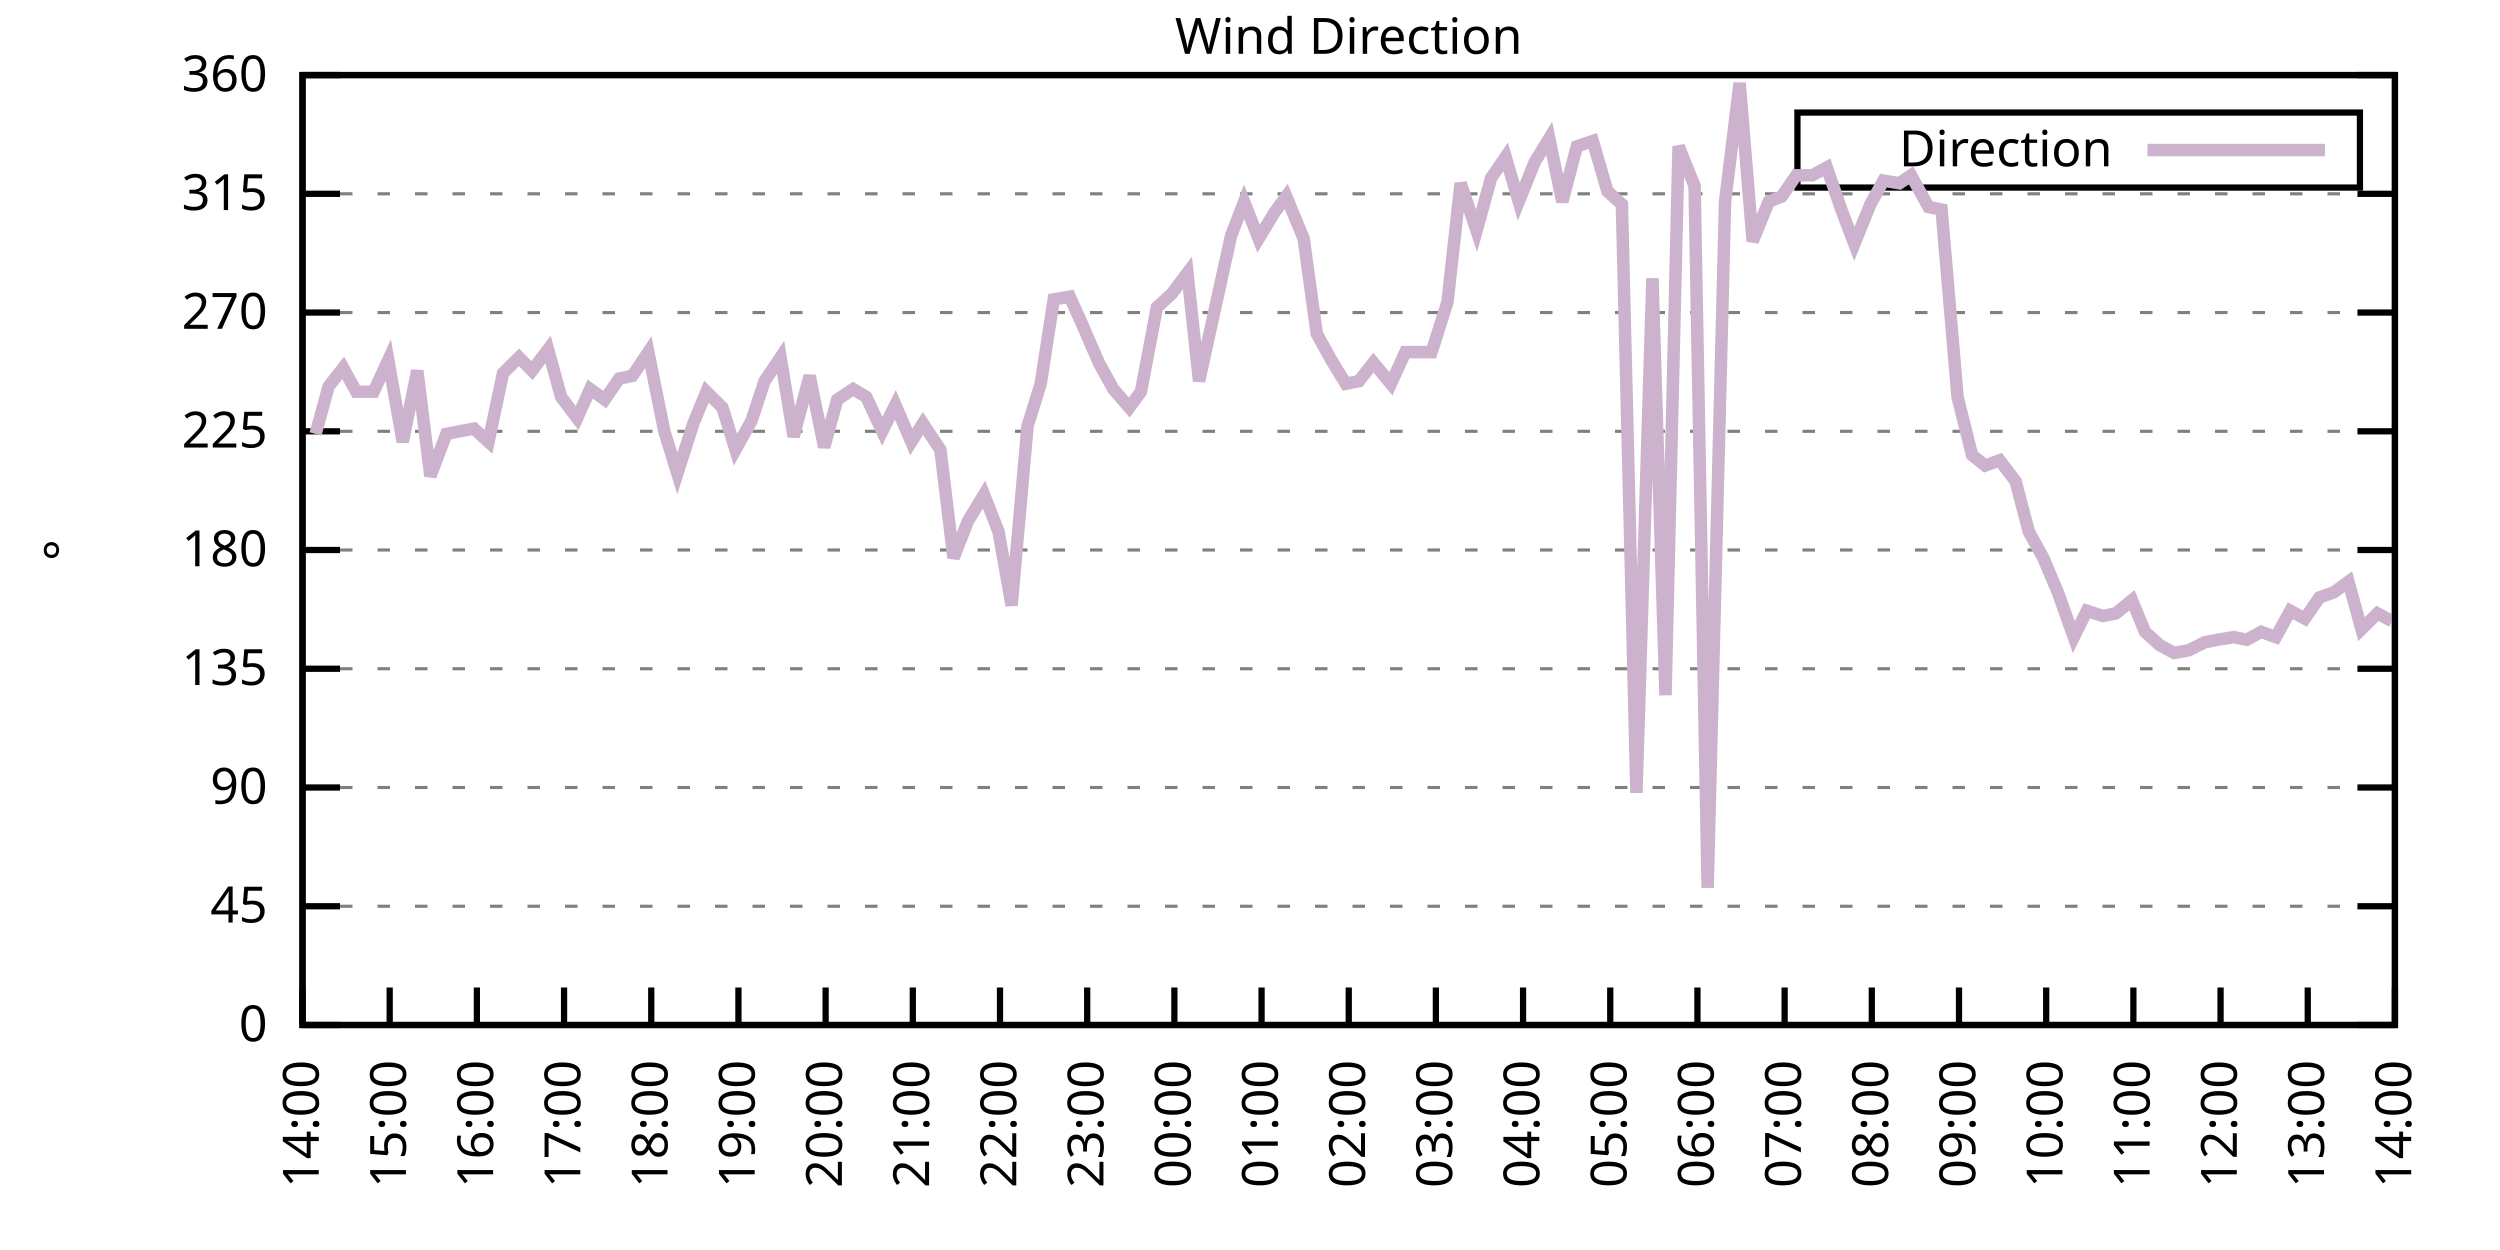
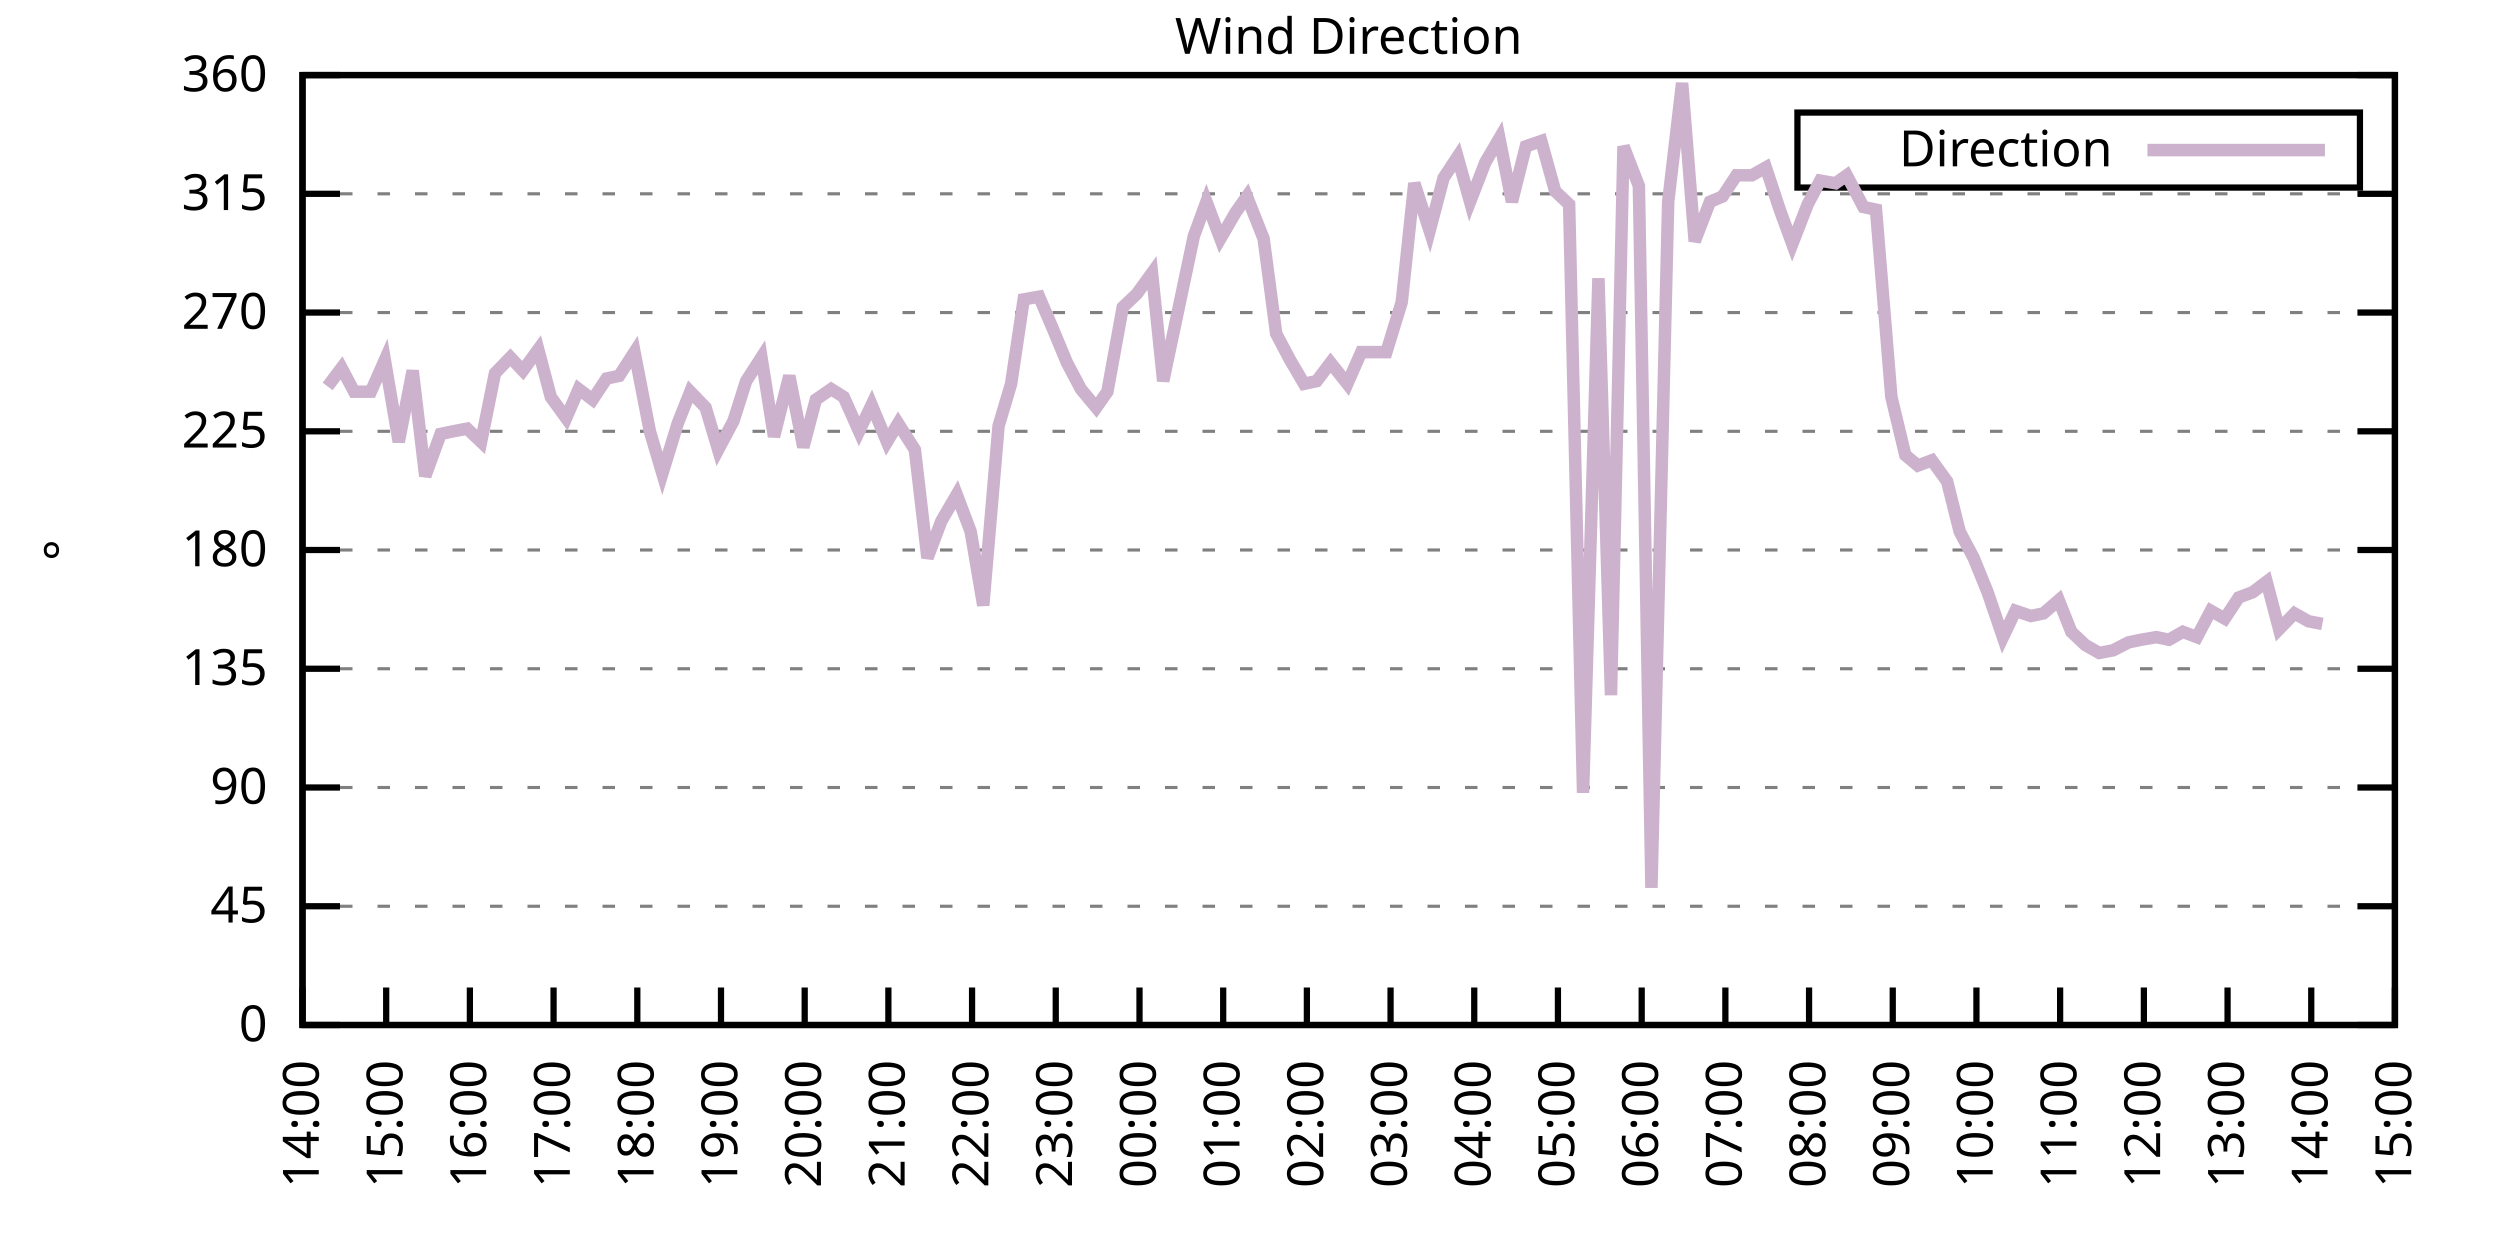
<svg xmlns="http://www.w3.org/2000/svg" xmlns:xlink="http://www.w3.org/1999/xlink" width="400" height="200" viewBox="0 0 400 200">
  <g id="gnuplot_canvas">
    <rect x="0" y="0" width="400" height="200" fill="none" />
    <defs>
      <circle id="gpDot" r="0.5" stroke-width="0.5" stroke="currentColor" />
      <path id="gpPt0" stroke-width="0.333" stroke="currentColor" d="M-1,0 h2 M0,-1 v2" />
      <path id="gpPt1" stroke-width="0.333" stroke="currentColor" d="M-1,-1 L1,1 M1,-1 L-1,1" />
      <path id="gpPt2" stroke-width="0.333" stroke="currentColor" d="M-1,0 L1,0 M0,-1 L0,1 M-1,-1 L1,1 M-1,1 L1,-1" />
      <rect id="gpPt3" stroke-width="0.333" stroke="currentColor" x="-1" y="-1" width="2" height="2" />
      <rect id="gpPt4" stroke-width="0.333" stroke="currentColor" fill="currentColor" x="-1" y="-1" width="2" height="2" />
      <circle id="gpPt5" stroke-width="0.333" stroke="currentColor" cx="0" cy="0" r="1" />
      <use xlink:href="#gpPt5" id="gpPt6" fill="currentColor" stroke="none" />
      <path id="gpPt7" stroke-width="0.333" stroke="currentColor" d="M0,-1.33 L-1.33,0.67 L1.33,0.67 z" />
      <use xlink:href="#gpPt7" id="gpPt8" fill="currentColor" stroke="none" />
      <use xlink:href="#gpPt7" id="gpPt9" stroke="currentColor" transform="rotate(180)" />
      <use xlink:href="#gpPt9" id="gpPt10" fill="currentColor" stroke="none" />
      <use xlink:href="#gpPt3" id="gpPt11" stroke="currentColor" transform="rotate(45)" />
      <use xlink:href="#gpPt11" id="gpPt12" fill="currentColor" stroke="none" />
      <path id="gpPt13" stroke-width="0.333" stroke="currentColor" d="M0,1.330 L1.265,0.411 L0.782,-1.067 L-0.782,-1.076 L-1.265,0.411 z" />
      <use xlink:href="#gpPt13" id="gpPt14" fill="currentColor" stroke="none" />
      <filter id="textbox" filterUnits="objectBoundingBox" x="0" y="0" height="1" width="1">
        <feFlood flood-color="white" flood-opacity="1" result="bgnd" />
        <feComposite in="SourceGraphic" in2="bgnd" operator="atop" />
      </filter>
      <filter id="greybox" filterUnits="objectBoundingBox" x="0" y="0" height="1" width="1">
        <feFlood flood-color="lightgrey" flood-opacity="1" result="grey" />
        <feComposite in="SourceGraphic" in2="grey" operator="atop" />
      </filter>
    </defs>
    <g fill="none" color="white" stroke="currentColor" stroke-width="1.00" stroke-linecap="butt" stroke-linejoin="miter">
</g>
    <g fill="none" color="black" stroke="currentColor" stroke-width="1.00" stroke-linecap="butt" stroke-linejoin="miter">
      <g stroke="none" shape-rendering="crispEdges">
        <polygon fill="rgb(255, 255, 255)" points="48.40,164.00 383.18,164.00 383.18,12.02 48.40,12.02 " />
      </g>
    </g>
    <g fill="none" color="black" stroke="currentColor" stroke-width="1.00" stroke-linecap="butt" stroke-linejoin="miter">
</g>
    <g fill="none" color="black" stroke="black" stroke-width="0.50" stroke-linecap="butt" stroke-linejoin="miter">
</g>
    <g fill="none" color="gray" stroke="currentColor" stroke-width="0.50" stroke-linecap="butt" stroke-linejoin="miter">
      <path stroke="gray" stroke-dasharray="2,4" class="gridline" d="M48.40,164.00 L383.19,164.00  " />
    </g>
    <g fill="none" color="gray" stroke="gray" stroke-width="1.00" stroke-linecap="butt" stroke-linejoin="miter">
</g>
    <g fill="none" color="black" stroke="currentColor" stroke-width="1.00" stroke-linecap="butt" stroke-linejoin="miter">
      <path stroke="black" d="M48.40,164.00 L54.40,164.00 M383.19,164.00 L377.19,164.00  " />
      <g transform="translate(42.80,166.60)" stroke="none" fill="black" font-family="Sans" font-size="8.00" text-anchor="end">
        <text>
          <tspan font-family="Sans"> 0</tspan>
        </text>
      </g>
    </g>
    <g fill="none" color="black" stroke="currentColor" stroke-width="1.00" stroke-linecap="butt" stroke-linejoin="miter">
</g>
    <g fill="none" color="black" stroke="black" stroke-width="0.50" stroke-linecap="butt" stroke-linejoin="miter">
</g>
    <g fill="none" color="gray" stroke="currentColor" stroke-width="0.50" stroke-linecap="butt" stroke-linejoin="miter">
      <path stroke="gray" stroke-dasharray="2,4" class="gridline" d="M48.40,145.00 L383.19,145.00  " />
    </g>
    <g fill="none" color="gray" stroke="gray" stroke-width="1.00" stroke-linecap="butt" stroke-linejoin="miter">
</g>
    <g fill="none" color="black" stroke="currentColor" stroke-width="1.00" stroke-linecap="butt" stroke-linejoin="miter">
      <path stroke="black" d="M48.40,145.00 L54.40,145.00 M383.19,145.00 L377.19,145.00  " />
      <g transform="translate(42.80,147.60)" stroke="none" fill="black" font-family="Sans" font-size="8.00" text-anchor="end">
        <text>
          <tspan font-family="Sans"> 45</tspan>
        </text>
      </g>
    </g>
    <g fill="none" color="black" stroke="currentColor" stroke-width="1.00" stroke-linecap="butt" stroke-linejoin="miter">
</g>
    <g fill="none" color="black" stroke="black" stroke-width="0.50" stroke-linecap="butt" stroke-linejoin="miter">
</g>
    <g fill="none" color="gray" stroke="currentColor" stroke-width="0.50" stroke-linecap="butt" stroke-linejoin="miter">
      <path stroke="gray" stroke-dasharray="2,4" class="gridline" d="M48.40,126.00 L383.19,126.00  " />
    </g>
    <g fill="none" color="gray" stroke="gray" stroke-width="1.00" stroke-linecap="butt" stroke-linejoin="miter">
</g>
    <g fill="none" color="black" stroke="currentColor" stroke-width="1.00" stroke-linecap="butt" stroke-linejoin="miter">
      <path stroke="black" d="M48.40,126.00 L54.40,126.00 M383.19,126.00 L377.19,126.00  " />
      <g transform="translate(42.80,128.60)" stroke="none" fill="black" font-family="Sans" font-size="8.00" text-anchor="end">
        <text>
          <tspan font-family="Sans"> 90</tspan>
        </text>
      </g>
    </g>
    <g fill="none" color="black" stroke="currentColor" stroke-width="1.00" stroke-linecap="butt" stroke-linejoin="miter">
</g>
    <g fill="none" color="black" stroke="black" stroke-width="0.50" stroke-linecap="butt" stroke-linejoin="miter">
</g>
    <g fill="none" color="gray" stroke="currentColor" stroke-width="0.50" stroke-linecap="butt" stroke-linejoin="miter">
      <path stroke="gray" stroke-dasharray="2,4" class="gridline" d="M48.40,107.00 L383.19,107.00  " />
    </g>
    <g fill="none" color="gray" stroke="gray" stroke-width="1.00" stroke-linecap="butt" stroke-linejoin="miter">
</g>
    <g fill="none" color="black" stroke="currentColor" stroke-width="1.00" stroke-linecap="butt" stroke-linejoin="miter">
      <path stroke="black" d="M48.40,107.00 L54.40,107.00 M383.19,107.00 L377.19,107.00  " />
      <g transform="translate(42.80,109.60)" stroke="none" fill="black" font-family="Sans" font-size="8.00" text-anchor="end">
        <text>
          <tspan font-family="Sans"> 135</tspan>
        </text>
      </g>
    </g>
    <g fill="none" color="black" stroke="currentColor" stroke-width="1.00" stroke-linecap="butt" stroke-linejoin="miter">
</g>
    <g fill="none" color="black" stroke="black" stroke-width="0.50" stroke-linecap="butt" stroke-linejoin="miter">
</g>
    <g fill="none" color="gray" stroke="currentColor" stroke-width="0.50" stroke-linecap="butt" stroke-linejoin="miter">
      <path stroke="gray" stroke-dasharray="2,4" class="gridline" d="M48.40,88.00 L383.19,88.00  " />
    </g>
    <g fill="none" color="gray" stroke="gray" stroke-width="1.00" stroke-linecap="butt" stroke-linejoin="miter">
</g>
    <g fill="none" color="black" stroke="currentColor" stroke-width="1.00" stroke-linecap="butt" stroke-linejoin="miter">
      <path stroke="black" d="M48.40,88.00 L54.40,88.00 M383.19,88.00 L377.19,88.00  " />
      <g transform="translate(42.80,90.60)" stroke="none" fill="black" font-family="Sans" font-size="8.00" text-anchor="end">
        <text>
          <tspan font-family="Sans"> 180</tspan>
        </text>
      </g>
    </g>
    <g fill="none" color="black" stroke="currentColor" stroke-width="1.00" stroke-linecap="butt" stroke-linejoin="miter">
</g>
    <g fill="none" color="black" stroke="black" stroke-width="0.50" stroke-linecap="butt" stroke-linejoin="miter">
</g>
    <g fill="none" color="gray" stroke="currentColor" stroke-width="0.50" stroke-linecap="butt" stroke-linejoin="miter">
      <path stroke="gray" stroke-dasharray="2,4" class="gridline" d="M48.40,69.01 L383.19,69.01  " />
    </g>
    <g fill="none" color="gray" stroke="gray" stroke-width="1.00" stroke-linecap="butt" stroke-linejoin="miter">
</g>
    <g fill="none" color="black" stroke="currentColor" stroke-width="1.00" stroke-linecap="butt" stroke-linejoin="miter">
      <path stroke="black" d="M48.40,69.01 L54.40,69.01 M383.19,69.01 L377.19,69.01  " />
      <g transform="translate(42.80,71.61)" stroke="none" fill="black" font-family="Sans" font-size="8.00" text-anchor="end">
        <text>
          <tspan font-family="Sans"> 225</tspan>
        </text>
      </g>
    </g>
    <g fill="none" color="black" stroke="currentColor" stroke-width="1.00" stroke-linecap="butt" stroke-linejoin="miter">
</g>
    <g fill="none" color="black" stroke="black" stroke-width="0.50" stroke-linecap="butt" stroke-linejoin="miter">
</g>
    <g fill="none" color="gray" stroke="currentColor" stroke-width="0.50" stroke-linecap="butt" stroke-linejoin="miter">
      <path stroke="gray" stroke-dasharray="2,4" class="gridline" d="M48.40,50.01 L383.19,50.01  " />
    </g>
    <g fill="none" color="gray" stroke="gray" stroke-width="1.00" stroke-linecap="butt" stroke-linejoin="miter">
</g>
    <g fill="none" color="black" stroke="currentColor" stroke-width="1.00" stroke-linecap="butt" stroke-linejoin="miter">
      <path stroke="black" d="M48.40,50.01 L54.40,50.01 M383.19,50.01 L377.19,50.01  " />
      <g transform="translate(42.80,52.61)" stroke="none" fill="black" font-family="Sans" font-size="8.00" text-anchor="end">
        <text>
          <tspan font-family="Sans"> 270</tspan>
        </text>
      </g>
    </g>
    <g fill="none" color="black" stroke="currentColor" stroke-width="1.00" stroke-linecap="butt" stroke-linejoin="miter">
</g>
    <g fill="none" color="black" stroke="black" stroke-width="0.50" stroke-linecap="butt" stroke-linejoin="miter">
</g>
    <g fill="none" color="gray" stroke="currentColor" stroke-width="0.50" stroke-linecap="butt" stroke-linejoin="miter">
      <path stroke="gray" stroke-dasharray="2,4" class="gridline" d="M48.40,31.01 L383.19,31.01  " />
    </g>
    <g fill="none" color="gray" stroke="gray" stroke-width="1.00" stroke-linecap="butt" stroke-linejoin="miter">
</g>
    <g fill="none" color="black" stroke="currentColor" stroke-width="1.00" stroke-linecap="butt" stroke-linejoin="miter">
      <path stroke="black" d="M48.40,31.01 L54.40,31.01 M383.19,31.01 L377.19,31.01  " />
      <g transform="translate(42.80,33.61)" stroke="none" fill="black" font-family="Sans" font-size="8.00" text-anchor="end">
        <text>
          <tspan font-family="Sans"> 315</tspan>
        </text>
      </g>
    </g>
    <g fill="none" color="black" stroke="currentColor" stroke-width="1.00" stroke-linecap="butt" stroke-linejoin="miter">
</g>
    <g fill="none" color="black" stroke="black" stroke-width="0.50" stroke-linecap="butt" stroke-linejoin="miter">
</g>
    <g fill="none" color="gray" stroke="currentColor" stroke-width="0.50" stroke-linecap="butt" stroke-linejoin="miter">
      <path stroke="gray" stroke-dasharray="2,4" class="gridline" d="M48.40,12.01 L383.19,12.01  " />
    </g>
    <g fill="none" color="gray" stroke="gray" stroke-width="1.00" stroke-linecap="butt" stroke-linejoin="miter">
</g>
    <g fill="none" color="black" stroke="currentColor" stroke-width="1.00" stroke-linecap="butt" stroke-linejoin="miter">
      <path stroke="black" d="M48.40,12.01 L54.40,12.01 M383.19,12.01 L377.19,12.01  " />
      <g transform="translate(42.80,14.61)" stroke="none" fill="black" font-family="Sans" font-size="8.00" text-anchor="end">
        <text>
          <tspan font-family="Sans"> 360</tspan>
        </text>
      </g>
    </g>
    <g fill="none" color="black" stroke="currentColor" stroke-width="1.00" stroke-linecap="butt" stroke-linejoin="miter">
      <path stroke="black" d="M48.40,164.00 L48.40,158.00  " />
      <g transform="translate(51.00,169.60) rotate(270.00)" stroke="none" fill="black" font-family="Sans" font-size="8.00" text-anchor="end">
        <text>
          <tspan font-family="Sans">14:00</tspan>
        </text>
      </g>
    </g>
    <g fill="none" color="black" stroke="currentColor" stroke-width="1.00" stroke-linecap="butt" stroke-linejoin="miter">
-       <path stroke="black" d="M62.35,164.00 L62.35,158.00  " />
-       <g transform="translate(64.95,169.60) rotate(270.00)" stroke="none" fill="black" font-family="Sans" font-size="8.00" text-anchor="end">
+       <path stroke="black" d="M61.79,164.00 L61.79,158.00  " />
+       <g transform="translate(64.39,169.60) rotate(270.00)" stroke="none" fill="black" font-family="Sans" font-size="8.00" text-anchor="end">
        <text>
          <tspan font-family="Sans">15:00</tspan>
        </text>
      </g>
    </g>
    <g fill="none" color="black" stroke="currentColor" stroke-width="1.00" stroke-linecap="butt" stroke-linejoin="miter">
-       <path stroke="black" d="M76.30,164.00 L76.30,158.00  " />
-       <g transform="translate(78.90,169.60) rotate(270.00)" stroke="none" fill="black" font-family="Sans" font-size="8.00" text-anchor="end">
+       <path stroke="black" d="M75.18,164.00 L75.18,158.00  " />
+       <g transform="translate(77.78,169.60) rotate(270.00)" stroke="none" fill="black" font-family="Sans" font-size="8.00" text-anchor="end">
        <text>
          <tspan font-family="Sans">16:00</tspan>
        </text>
      </g>
    </g>
    <g fill="none" color="black" stroke="currentColor" stroke-width="1.00" stroke-linecap="butt" stroke-linejoin="miter">
-       <path stroke="black" d="M90.25,164.00 L90.25,158.00  " />
-       <g transform="translate(92.85,169.60) rotate(270.00)" stroke="none" fill="black" font-family="Sans" font-size="8.00" text-anchor="end">
+       <path stroke="black" d="M88.57,164.00 L88.57,158.00  " />
+       <g transform="translate(91.17,169.60) rotate(270.00)" stroke="none" fill="black" font-family="Sans" font-size="8.00" text-anchor="end">
        <text>
          <tspan font-family="Sans">17:00</tspan>
        </text>
      </g>
    </g>
    <g fill="none" color="black" stroke="currentColor" stroke-width="1.00" stroke-linecap="butt" stroke-linejoin="miter">
-       <path stroke="black" d="M104.20,164.00 L104.20,158.00  " />
-       <g transform="translate(106.80,169.60) rotate(270.00)" stroke="none" fill="black" font-family="Sans" font-size="8.00" text-anchor="end">
+       <path stroke="black" d="M101.97,164.00 L101.97,158.00  " />
+       <g transform="translate(104.57,169.60) rotate(270.00)" stroke="none" fill="black" font-family="Sans" font-size="8.00" text-anchor="end">
        <text>
          <tspan font-family="Sans">18:00</tspan>
        </text>
      </g>
    </g>
    <g fill="none" color="black" stroke="currentColor" stroke-width="1.00" stroke-linecap="butt" stroke-linejoin="miter">
-       <path stroke="black" d="M118.15,164.00 L118.15,158.00  " />
-       <g transform="translate(120.75,169.60) rotate(270.00)" stroke="none" fill="black" font-family="Sans" font-size="8.00" text-anchor="end">
+       <path stroke="black" d="M115.36,164.00 L115.36,158.00  " />
+       <g transform="translate(117.96,169.60) rotate(270.00)" stroke="none" fill="black" font-family="Sans" font-size="8.00" text-anchor="end">
        <text>
          <tspan font-family="Sans">19:00</tspan>
        </text>
      </g>
    </g>
    <g fill="none" color="black" stroke="currentColor" stroke-width="1.00" stroke-linecap="butt" stroke-linejoin="miter">
-       <path stroke="black" d="M132.10,164.00 L132.10,158.00  " />
-       <g transform="translate(134.70,169.60) rotate(270.00)" stroke="none" fill="black" font-family="Sans" font-size="8.00" text-anchor="end">
+       <path stroke="black" d="M128.75,164.00 L128.75,158.00  " />
+       <g transform="translate(131.35,169.60) rotate(270.00)" stroke="none" fill="black" font-family="Sans" font-size="8.00" text-anchor="end">
        <text>
          <tspan font-family="Sans">20:00</tspan>
        </text>
      </g>
    </g>
    <g fill="none" color="black" stroke="currentColor" stroke-width="1.00" stroke-linecap="butt" stroke-linejoin="miter">
-       <path stroke="black" d="M146.05,164.00 L146.05,158.00  " />
-       <g transform="translate(148.65,169.60) rotate(270.00)" stroke="none" fill="black" font-family="Sans" font-size="8.00" text-anchor="end">
+       <path stroke="black" d="M142.14,164.00 L142.14,158.00  " />
+       <g transform="translate(144.74,169.60) rotate(270.00)" stroke="none" fill="black" font-family="Sans" font-size="8.00" text-anchor="end">
        <text>
          <tspan font-family="Sans">21:00</tspan>
        </text>
      </g>
    </g>
    <g fill="none" color="black" stroke="currentColor" stroke-width="1.00" stroke-linecap="butt" stroke-linejoin="miter">
-       <path stroke="black" d="M160.00,164.00 L160.00,158.00  " />
-       <g transform="translate(162.60,169.60) rotate(270.00)" stroke="none" fill="black" font-family="Sans" font-size="8.00" text-anchor="end">
+       <path stroke="black" d="M155.53,164.00 L155.53,158.00  " />
+       <g transform="translate(158.13,169.60) rotate(270.00)" stroke="none" fill="black" font-family="Sans" font-size="8.00" text-anchor="end">
        <text>
          <tspan font-family="Sans">22:00</tspan>
        </text>
      </g>
    </g>
    <g fill="none" color="black" stroke="currentColor" stroke-width="1.00" stroke-linecap="butt" stroke-linejoin="miter">
-       <path stroke="black" d="M173.95,164.00 L173.95,158.00  " />
-       <g transform="translate(176.55,169.60) rotate(270.00)" stroke="none" fill="black" font-family="Sans" font-size="8.00" text-anchor="end">
+       <path stroke="black" d="M168.92,164.00 L168.92,158.00  " />
+       <g transform="translate(171.52,169.60) rotate(270.00)" stroke="none" fill="black" font-family="Sans" font-size="8.00" text-anchor="end">
        <text>
          <tspan font-family="Sans">23:00</tspan>
        </text>
      </g>
    </g>
    <g fill="none" color="black" stroke="currentColor" stroke-width="1.00" stroke-linecap="butt" stroke-linejoin="miter">
-       <path stroke="black" d="M187.90,164.00 L187.90,158.00  " />
-       <g transform="translate(190.50,169.60) rotate(270.00)" stroke="none" fill="black" font-family="Sans" font-size="8.00" text-anchor="end">
+       <path stroke="black" d="M182.32,164.00 L182.32,158.00  " />
+       <g transform="translate(184.92,169.60) rotate(270.00)" stroke="none" fill="black" font-family="Sans" font-size="8.00" text-anchor="end">
        <text>
          <tspan font-family="Sans">00:00</tspan>
        </text>
      </g>
    </g>
    <g fill="none" color="black" stroke="currentColor" stroke-width="1.00" stroke-linecap="butt" stroke-linejoin="miter">
-       <path stroke="black" d="M201.85,164.00 L201.85,158.00  " />
-       <g transform="translate(204.45,169.60) rotate(270.00)" stroke="none" fill="black" font-family="Sans" font-size="8.00" text-anchor="end">
+       <path stroke="black" d="M195.71,164.00 L195.71,158.00  " />
+       <g transform="translate(198.31,169.60) rotate(270.00)" stroke="none" fill="black" font-family="Sans" font-size="8.00" text-anchor="end">
        <text>
          <tspan font-family="Sans">01:00</tspan>
        </text>
      </g>
    </g>
    <g fill="none" color="black" stroke="currentColor" stroke-width="1.00" stroke-linecap="butt" stroke-linejoin="miter">
-       <path stroke="black" d="M215.80,164.00 L215.80,158.00  " />
-       <g transform="translate(218.40,169.60) rotate(270.00)" stroke="none" fill="black" font-family="Sans" font-size="8.00" text-anchor="end">
+       <path stroke="black" d="M209.10,164.00 L209.10,158.00  " />
+       <g transform="translate(211.70,169.60) rotate(270.00)" stroke="none" fill="black" font-family="Sans" font-size="8.00" text-anchor="end">
        <text>
          <tspan font-family="Sans">02:00</tspan>
        </text>
      </g>
    </g>
    <g fill="none" color="black" stroke="currentColor" stroke-width="1.00" stroke-linecap="butt" stroke-linejoin="miter">
-       <path stroke="black" d="M229.74,164.00 L229.74,158.00  " />
-       <g transform="translate(232.34,169.60) rotate(270.00)" stroke="none" fill="black" font-family="Sans" font-size="8.00" text-anchor="end">
+       <path stroke="black" d="M222.49,164.00 L222.49,158.00  " />
+       <g transform="translate(225.09,169.60) rotate(270.00)" stroke="none" fill="black" font-family="Sans" font-size="8.00" text-anchor="end">
        <text>
          <tspan font-family="Sans">03:00</tspan>
        </text>
      </g>
    </g>
    <g fill="none" color="black" stroke="currentColor" stroke-width="1.00" stroke-linecap="butt" stroke-linejoin="miter">
-       <path stroke="black" d="M243.69,164.00 L243.69,158.00  " />
-       <g transform="translate(246.29,169.60) rotate(270.00)" stroke="none" fill="black" font-family="Sans" font-size="8.00" text-anchor="end">
+       <path stroke="black" d="M235.88,164.00 L235.88,158.00  " />
+       <g transform="translate(238.48,169.60) rotate(270.00)" stroke="none" fill="black" font-family="Sans" font-size="8.00" text-anchor="end">
        <text>
          <tspan font-family="Sans">04:00</tspan>
        </text>
      </g>
    </g>
    <g fill="none" color="black" stroke="currentColor" stroke-width="1.00" stroke-linecap="butt" stroke-linejoin="miter">
-       <path stroke="black" d="M257.64,164.00 L257.64,158.00  " />
-       <g transform="translate(260.24,169.60) rotate(270.00)" stroke="none" fill="black" font-family="Sans" font-size="8.00" text-anchor="end">
+       <path stroke="black" d="M249.27,164.00 L249.27,158.00  " />
+       <g transform="translate(251.87,169.60) rotate(270.00)" stroke="none" fill="black" font-family="Sans" font-size="8.00" text-anchor="end">
        <text>
          <tspan font-family="Sans">05:00</tspan>
        </text>
      </g>
    </g>
    <g fill="none" color="black" stroke="currentColor" stroke-width="1.00" stroke-linecap="butt" stroke-linejoin="miter">
-       <path stroke="black" d="M271.59,164.00 L271.59,158.00  " />
-       <g transform="translate(274.19,169.60) rotate(270.00)" stroke="none" fill="black" font-family="Sans" font-size="8.00" text-anchor="end">
+       <path stroke="black" d="M262.67,164.00 L262.67,158.00  " />
+       <g transform="translate(265.27,169.60) rotate(270.00)" stroke="none" fill="black" font-family="Sans" font-size="8.00" text-anchor="end">
        <text>
          <tspan font-family="Sans">06:00</tspan>
        </text>
      </g>
    </g>
    <g fill="none" color="black" stroke="currentColor" stroke-width="1.00" stroke-linecap="butt" stroke-linejoin="miter">
-       <path stroke="black" d="M285.54,164.00 L285.54,158.00  " />
-       <g transform="translate(288.14,169.60) rotate(270.00)" stroke="none" fill="black" font-family="Sans" font-size="8.00" text-anchor="end">
+       <path stroke="black" d="M276.06,164.00 L276.06,158.00  " />
+       <g transform="translate(278.66,169.60) rotate(270.00)" stroke="none" fill="black" font-family="Sans" font-size="8.00" text-anchor="end">
        <text>
          <tspan font-family="Sans">07:00</tspan>
        </text>
      </g>
    </g>
    <g fill="none" color="black" stroke="currentColor" stroke-width="1.00" stroke-linecap="butt" stroke-linejoin="miter">
-       <path stroke="black" d="M299.49,164.00 L299.49,158.00  " />
-       <g transform="translate(302.09,169.60) rotate(270.00)" stroke="none" fill="black" font-family="Sans" font-size="8.00" text-anchor="end">
+       <path stroke="black" d="M289.45,164.00 L289.45,158.00  " />
+       <g transform="translate(292.05,169.60) rotate(270.00)" stroke="none" fill="black" font-family="Sans" font-size="8.00" text-anchor="end">
        <text>
          <tspan font-family="Sans">08:00</tspan>
        </text>
      </g>
    </g>
    <g fill="none" color="black" stroke="currentColor" stroke-width="1.00" stroke-linecap="butt" stroke-linejoin="miter">
-       <path stroke="black" d="M313.44,164.00 L313.44,158.00  " />
-       <g transform="translate(316.04,169.60) rotate(270.00)" stroke="none" fill="black" font-family="Sans" font-size="8.00" text-anchor="end">
+       <path stroke="black" d="M302.84,164.00 L302.84,158.00  " />
+       <g transform="translate(305.44,169.60) rotate(270.00)" stroke="none" fill="black" font-family="Sans" font-size="8.00" text-anchor="end">
        <text>
          <tspan font-family="Sans">09:00</tspan>
        </text>
      </g>
    </g>
    <g fill="none" color="black" stroke="currentColor" stroke-width="1.00" stroke-linecap="butt" stroke-linejoin="miter">
-       <path stroke="black" d="M327.39,164.00 L327.39,158.00  " />
-       <g transform="translate(329.99,169.60) rotate(270.00)" stroke="none" fill="black" font-family="Sans" font-size="8.00" text-anchor="end">
+       <path stroke="black" d="M316.23,164.00 L316.23,158.00  " />
+       <g transform="translate(318.83,169.60) rotate(270.00)" stroke="none" fill="black" font-family="Sans" font-size="8.00" text-anchor="end">
        <text>
          <tspan font-family="Sans">10:00</tspan>
        </text>
      </g>
    </g>
    <g fill="none" color="black" stroke="currentColor" stroke-width="1.00" stroke-linecap="butt" stroke-linejoin="miter">
-       <path stroke="black" d="M341.34,164.00 L341.34,158.00  " />
-       <g transform="translate(343.94,169.60) rotate(270.00)" stroke="none" fill="black" font-family="Sans" font-size="8.00" text-anchor="end">
+       <path stroke="black" d="M329.62,164.00 L329.62,158.00  " />
+       <g transform="translate(332.22,169.60) rotate(270.00)" stroke="none" fill="black" font-family="Sans" font-size="8.00" text-anchor="end">
        <text>
          <tspan font-family="Sans">11:00</tspan>
        </text>
      </g>
    </g>
    <g fill="none" color="black" stroke="currentColor" stroke-width="1.00" stroke-linecap="butt" stroke-linejoin="miter">
-       <path stroke="black" d="M355.29,164.00 L355.29,158.00  " />
-       <g transform="translate(357.89,169.60) rotate(270.00)" stroke="none" fill="black" font-family="Sans" font-size="8.00" text-anchor="end">
+       <path stroke="black" d="M343.02,164.00 L343.02,158.00  " />
+       <g transform="translate(345.62,169.60) rotate(270.00)" stroke="none" fill="black" font-family="Sans" font-size="8.00" text-anchor="end">
        <text>
          <tspan font-family="Sans">12:00</tspan>
        </text>
      </g>
    </g>
    <g fill="none" color="black" stroke="currentColor" stroke-width="1.00" stroke-linecap="butt" stroke-linejoin="miter">
-       <path stroke="black" d="M369.24,164.00 L369.24,158.00  " />
-       <g transform="translate(371.84,169.60) rotate(270.00)" stroke="none" fill="black" font-family="Sans" font-size="8.00" text-anchor="end">
+       <path stroke="black" d="M356.41,164.00 L356.41,158.00  " />
+       <g transform="translate(359.01,169.60) rotate(270.00)" stroke="none" fill="black" font-family="Sans" font-size="8.00" text-anchor="end">
        <text>
          <tspan font-family="Sans">13:00</tspan>
+         </text>
+       </g>
+     </g>
+     <g fill="none" color="black" stroke="currentColor" stroke-width="1.00" stroke-linecap="butt" stroke-linejoin="miter">
+       <path stroke="black" d="M369.80,164.00 L369.80,158.00  " />
+       <g transform="translate(372.40,169.60) rotate(270.00)" stroke="none" fill="black" font-family="Sans" font-size="8.00" text-anchor="end">
+         <text>
+           <tspan font-family="Sans">14:00</tspan>
        </text>
      </g>
    </g>
    <g fill="none" color="black" stroke="currentColor" stroke-width="1.00" stroke-linecap="butt" stroke-linejoin="miter">
      <path stroke="black" d="M383.19,164.00 L383.19,158.00  " />
      <g transform="translate(385.79,169.60) rotate(270.00)" stroke="none" fill="black" font-family="Sans" font-size="8.00" text-anchor="end">
        <text>
-           <tspan font-family="Sans">14:00</tspan>
+           <tspan font-family="Sans">15:00</tspan>
        </text>
      </g>
    </g>
    <g fill="none" color="black" stroke="currentColor" stroke-width="1.00" stroke-linecap="butt" stroke-linejoin="miter">
</g>
    <g fill="none" color="black" stroke="currentColor" stroke-width="1.00" stroke-linecap="butt" stroke-linejoin="miter">
      <path stroke="black" d="M48.40,12.01 L48.40,164.00 L383.19,164.00 L383.19,12.01 L48.40,12.01 Z  " />
    </g>
    <g fill="none" color="black" stroke="currentColor" stroke-width="1.00" stroke-linecap="butt" stroke-linejoin="miter">
</g>
    <g fill="none" color="black" stroke="currentColor" stroke-width="1.00" stroke-linecap="butt" stroke-linejoin="miter">
      <path stroke="black" d="M287.59,30.01 L287.59,18.01 L377.59,18.01 L377.59,30.01 L287.59,30.01 Z  " />
    </g>
    <g id="Wind_direction_plot_1">
      <g fill="none" color="white" stroke="black" stroke-width="2.00" stroke-linecap="butt" stroke-linejoin="miter">
</g>
      <g fill="none" color="black" stroke="currentColor" stroke-width="2.00" stroke-linecap="butt" stroke-linejoin="miter">
        <g transform="translate(337.99,26.61)" stroke="none" fill="black" font-family="Sans" font-size="8.00" text-anchor="end">
          <text>
            <tspan font-family="Sans">Direction</tspan>
          </text>
        </g>
      </g>
      <g fill="none" color="black" stroke="currentColor" stroke-width="2.00" stroke-linecap="butt" stroke-linejoin="miter">
-         <path stroke="rgb(204, 178, 204)" d="M343.59,24.01 L371.99,24.01 M50.49,69.43 L52.58,61.83 L54.91,58.87 L57.00,62.67 L59.79,62.67 L62.12,57.61   L64.44,70.70 L66.77,59.30 L68.86,76.18 L71.42,69.43 L73.51,69.01 L75.83,68.58 L78.16,70.70 L80.48,59.72   L83.04,57.18 L85.13,59.30 L87.69,55.92 L89.78,63.52 L92.34,66.90 L94.43,62.25 L96.76,63.94 L99.08,60.56   L101.18,60.14 L103.73,56.34 L106.29,69.01 L108.38,75.76 L110.94,67.74 L113.03,62.67 L115.59,65.21 L117.68,71.96   L120.24,67.32 L122.33,60.98 L124.89,57.18 L126.98,69.85 L129.54,60.14 L131.87,71.54 L133.96,63.94 L136.51,62.25   L138.61,63.52 L141.16,69.01 L143.26,64.78 L145.81,70.70 L147.67,67.74 L150.46,71.96 L152.56,89.27 L154.88,83.36   L157.44,79.14 L159.76,85.05 L161.86,96.87 L164.41,68.16 L166.51,61.41 L168.60,47.90 L171.16,47.47 L173.25,52.12   L175.81,58.03 L178.13,62.25 L180.69,65.21 L182.55,62.67 L185.11,49.16 L187.43,47.05 L189.99,43.67 L191.85,60.98   L196.96,37.76 L199.06,32.28 L201.38,38.19 L203.94,33.96 L205.80,31.43 L208.59,38.19 L210.68,53.39 L213.01,57.61   L215.33,61.41 L217.42,60.98 L219.75,58.03 L222.54,61.41 L224.86,56.34 L226.72,56.34 L229.05,56.34 L231.60,48.32   L233.70,29.32 L236.25,36.92 L238.58,28.48 L240.90,25.10 L243.00,32.28 L245.55,25.94 L247.88,22.14 L249.97,32.28   L252.30,23.41 L254.85,22.56 L257.18,30.59 L259.50,32.70 L261.83,126.85 L264.39,44.52 L266.48,111.23 L268.57,23.41   L271.13,29.74 L273.22,142.05 L276.01,32.28 L278.34,13.28 L280.43,38.61 L282.99,32.28 L285.08,31.43 L287.40,28.05   L289.96,28.05 L292.29,26.79 L294.61,33.54 L296.70,39.03 L299.26,32.70 L301.35,28.90 L303.91,29.32 L305.77,28.05   L308.56,33.12 L310.65,33.54 L313.21,63.52 L315.53,72.81 L317.63,74.49 L319.95,73.65 L322.51,77.03 L324.60,85.05   L326.93,89.27 L329.25,94.76 L331.81,101.94 L333.90,97.72 L336.46,98.56 L338.55,98.14 L341.11,96.03 L343.20,101.09   L345.53,103.20 L347.85,104.47 L350.18,104.05 L352.73,102.78 L354.83,102.36 L357.38,101.94 L359.48,102.36 L361.80,101.09   L364.13,101.94 L366.45,97.72 L368.78,98.98 L371.10,95.60 L373.43,94.76 L375.75,93.07 L377.84,100.67 L380.40,98.14   L382.73,99.40  " />
+         <path stroke="rgb(204, 178, 204)" d="M343.59,24.01 L371.99,24.01 M52.42,61.83 L54.65,58.87 L56.66,62.67 L59.34,62.67 L61.57,57.61 L63.80,70.70   L66.03,59.30 L68.04,76.18 L70.50,69.43 L72.50,69.01 L74.74,68.58 L76.97,70.70 L79.20,59.72 L81.66,57.18   L83.66,59.30 L86.12,55.92 L88.13,63.52 L90.58,66.90 L92.59,62.25 L94.82,63.94 L97.06,60.56 L99.06,60.14   L101.52,56.34 L103.98,69.01 L105.98,75.76 L108.44,67.74 L110.45,62.67 L112.90,65.21 L114.91,71.96 L117.37,67.32   L119.38,60.98 L121.83,57.18 L123.84,69.85 L126.29,60.14 L128.53,71.54 L130.54,63.94 L132.99,62.25 L135.00,63.52   L137.45,69.01 L139.46,64.78 L141.92,70.70 L143.70,67.74 L146.38,71.96 L148.39,89.27 L150.62,83.36 L153.08,79.14   L155.31,85.05 L157.32,96.87 L159.77,68.16 L161.78,61.41 L163.79,47.90 L166.25,47.47 L168.25,52.12 L170.71,58.03   L172.94,62.25 L175.40,65.21 L177.18,62.67 L179.64,49.16 L181.87,47.05 L184.32,43.67 L186.11,60.98 L191.02,37.76   L193.03,32.28 L195.26,38.19 L197.72,33.96 L199.50,31.43 L202.18,38.19 L204.19,53.39 L206.42,57.61 L208.65,61.41   L210.66,60.98 L212.89,58.03 L215.57,61.41 L217.80,56.34 L219.59,56.34 L221.82,56.34 L224.28,48.32 L226.29,29.32   L228.74,36.92 L230.97,28.48 L233.20,25.10 L235.21,32.28 L237.67,25.94 L239.90,22.14 L241.91,32.28 L244.14,23.41   L246.60,22.56 L248.83,30.59 L251.06,32.70 L253.29,126.85 L255.75,44.52 L257.76,111.23 L259.76,23.41 L262.22,29.74   L264.23,142.05 L266.91,32.28 L269.14,13.28 L271.15,38.61 L273.60,32.28 L275.61,31.43 L277.84,28.05 L280.30,28.05   L282.53,26.79 L284.76,33.54 L286.77,39.03 L289.23,32.70 L291.23,28.90 L293.69,29.32 L295.48,28.05 L298.15,33.12   L300.16,33.54 L302.62,63.52 L304.85,72.81 L306.86,74.49 L309.09,73.65 L311.54,77.03 L313.55,85.05 L315.79,89.27   L318.02,94.76 L320.47,101.94 L322.48,97.72 L324.94,98.56 L326.95,98.14 L329.40,96.03 L331.41,101.09 L333.64,103.20   L335.87,104.47 L338.10,104.05 L340.56,102.78 L342.57,102.36 L345.02,101.94 L347.03,102.36 L349.26,101.09 L351.50,101.94   L353.73,97.72 L355.96,98.98 L358.19,95.60 L360.42,94.76 L362.66,93.07 L364.66,100.67 L367.12,98.14 L369.35,99.40   L371.58,99.83  " />
      </g>
    </g>
    <g fill="none" color="black" stroke="currentColor" stroke-width="2.00" stroke-linecap="butt" stroke-linejoin="miter">
</g>
    <g fill="none" color="black" stroke="black" stroke-width="1.00" stroke-linecap="butt" stroke-linejoin="miter">
</g>
    <g fill="none" color="black" stroke="currentColor" stroke-width="1.00" stroke-linecap="butt" stroke-linejoin="miter">
      <path stroke="black" d="M48.40,12.01 L48.40,164.00 L383.19,164.00 L383.19,12.01 L48.40,12.01 Z  " />
      <g transform="translate(12.80,88.01) rotate(270.00)" stroke="none" fill="black" font-family="Sans" font-size="8.00" text-anchor="middle">
        <text>
          <tspan font-family="Sans">°</tspan>
        </text>
      </g>
    </g>
    <g fill="none" color="black" stroke="currentColor" stroke-width="1.00" stroke-linecap="butt" stroke-linejoin="miter">
</g>
    <g fill="none" color="black" stroke="currentColor" stroke-width="1.00" stroke-linecap="butt" stroke-linejoin="miter">
      <g transform="translate(215.79,8.61)" stroke="none" fill="black" font-family="Sans" font-size="8.00" text-anchor="middle">
        <text>
          <tspan font-family="Sans">Wind Direction</tspan>
        </text>
      </g>
    </g>
    <g fill="none" color="black" stroke="currentColor" stroke-width="1.00" stroke-linecap="butt" stroke-linejoin="miter">
</g>
  </g>
</svg>
